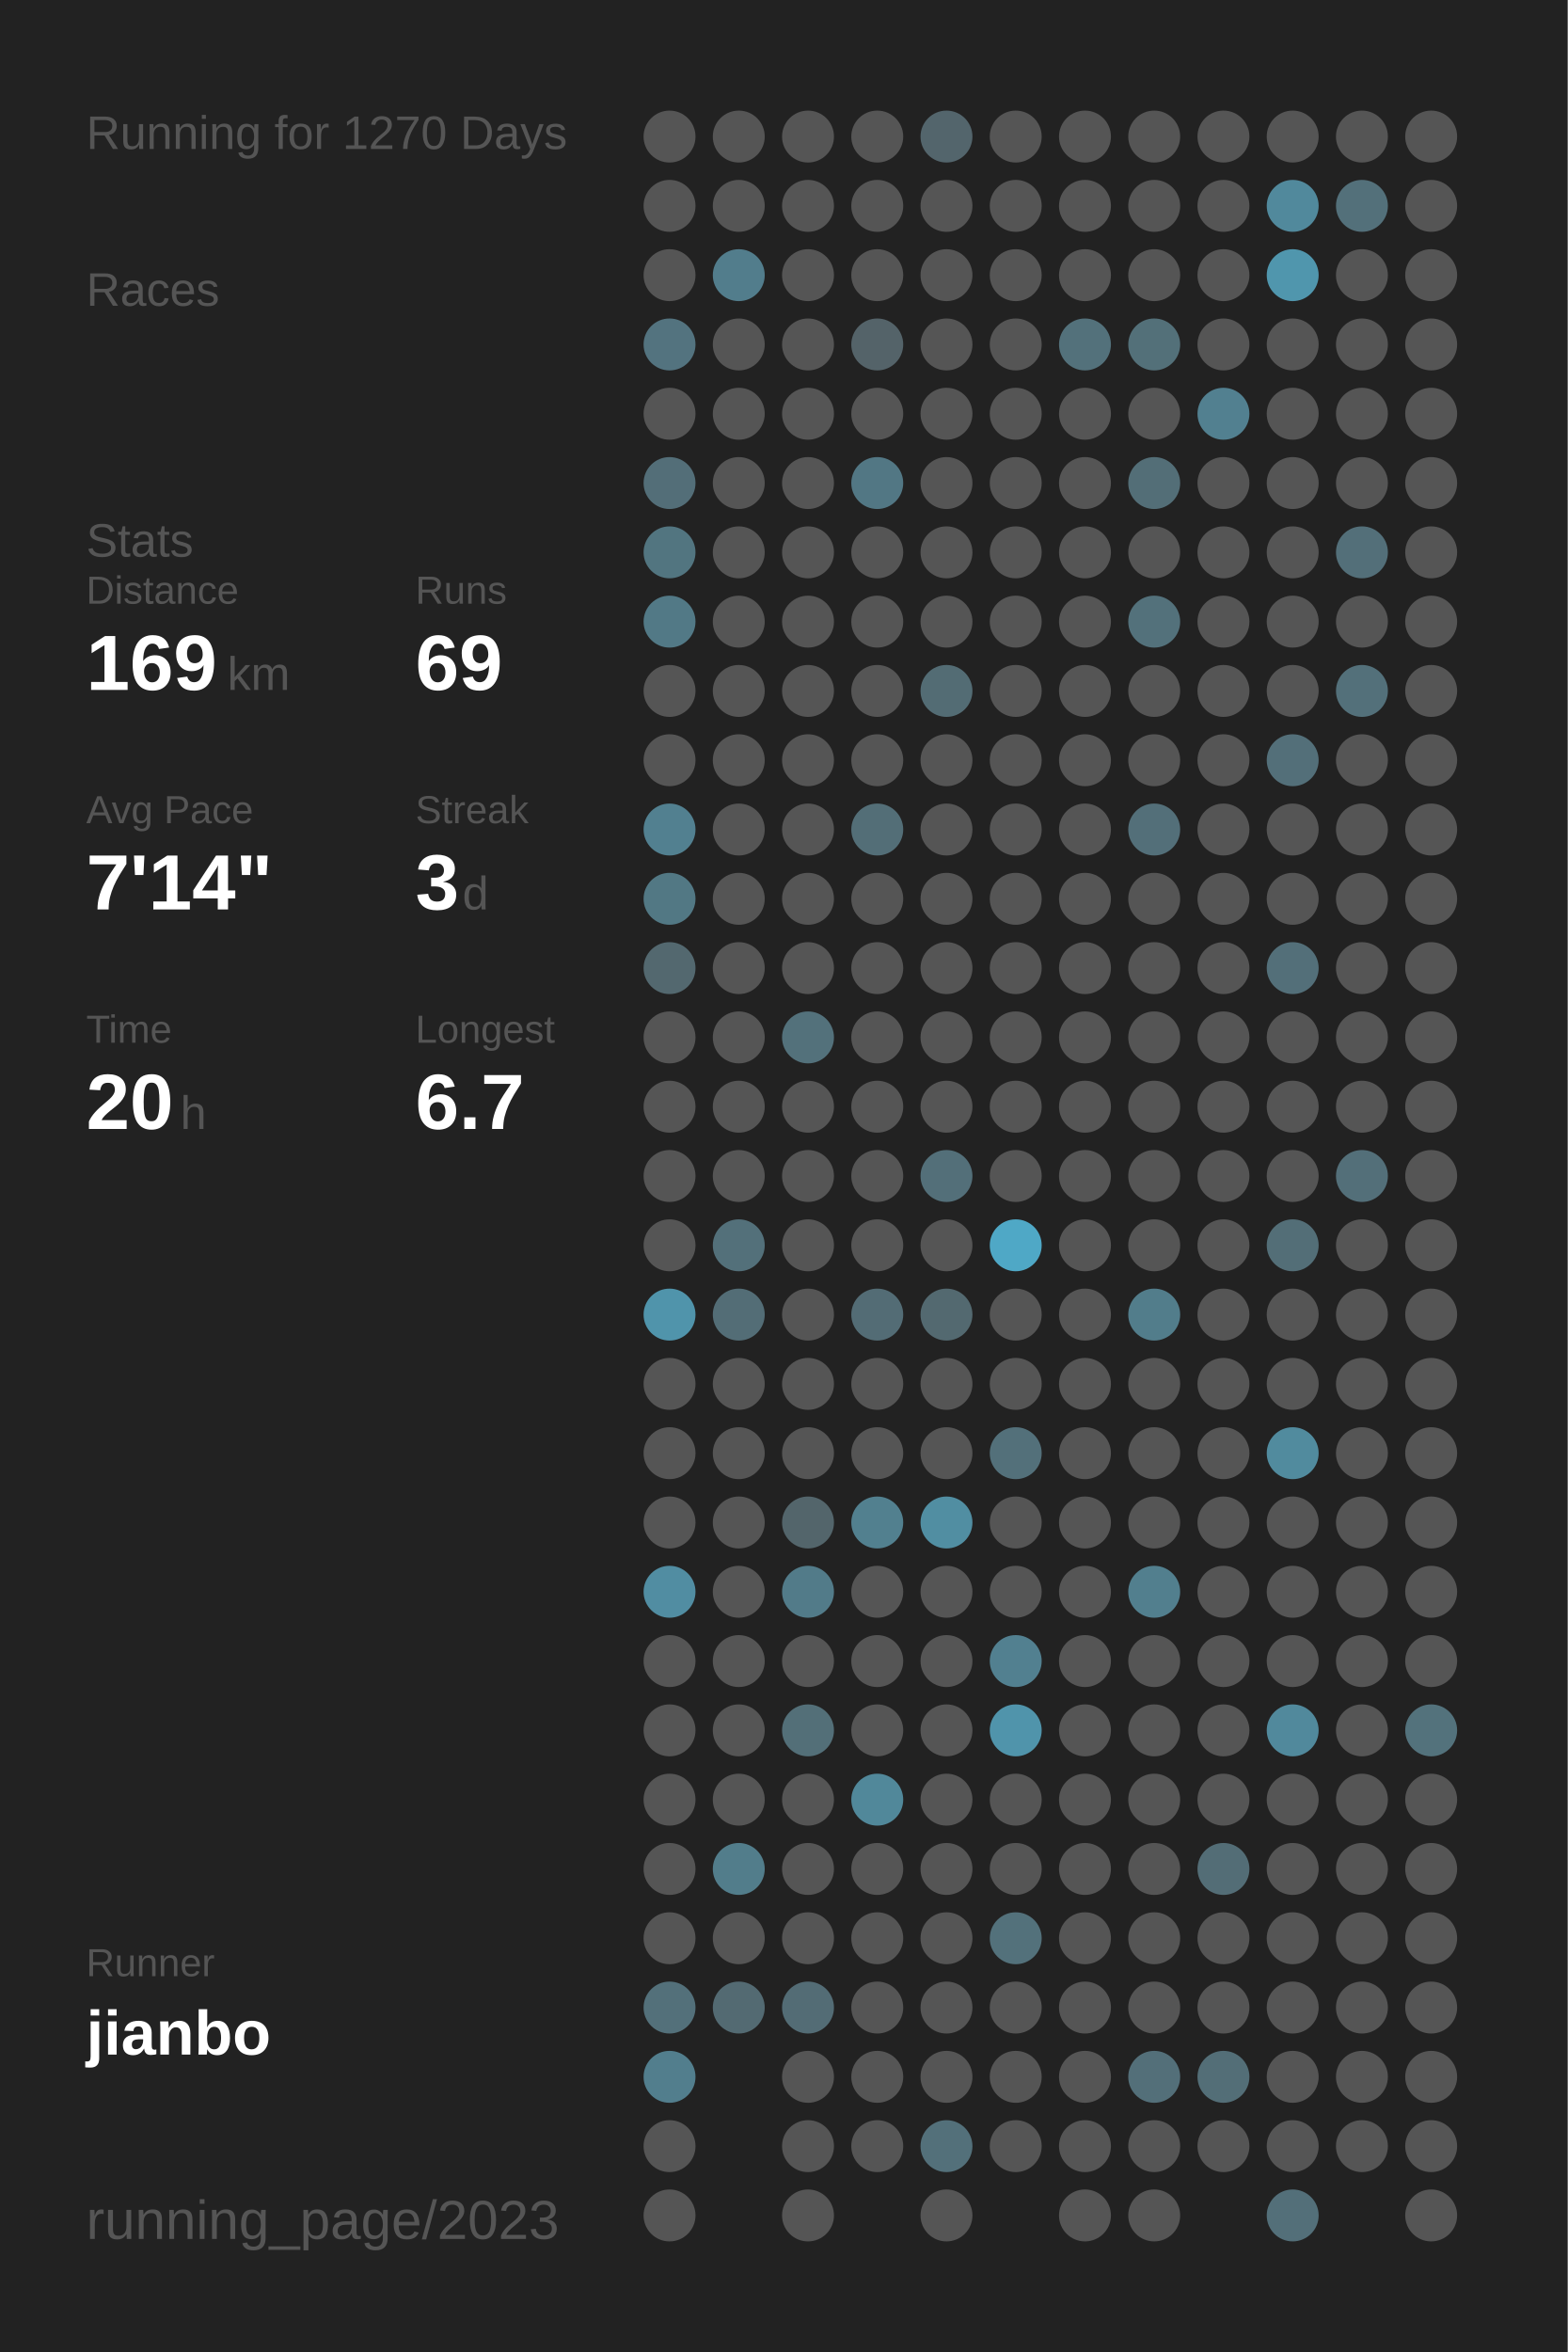
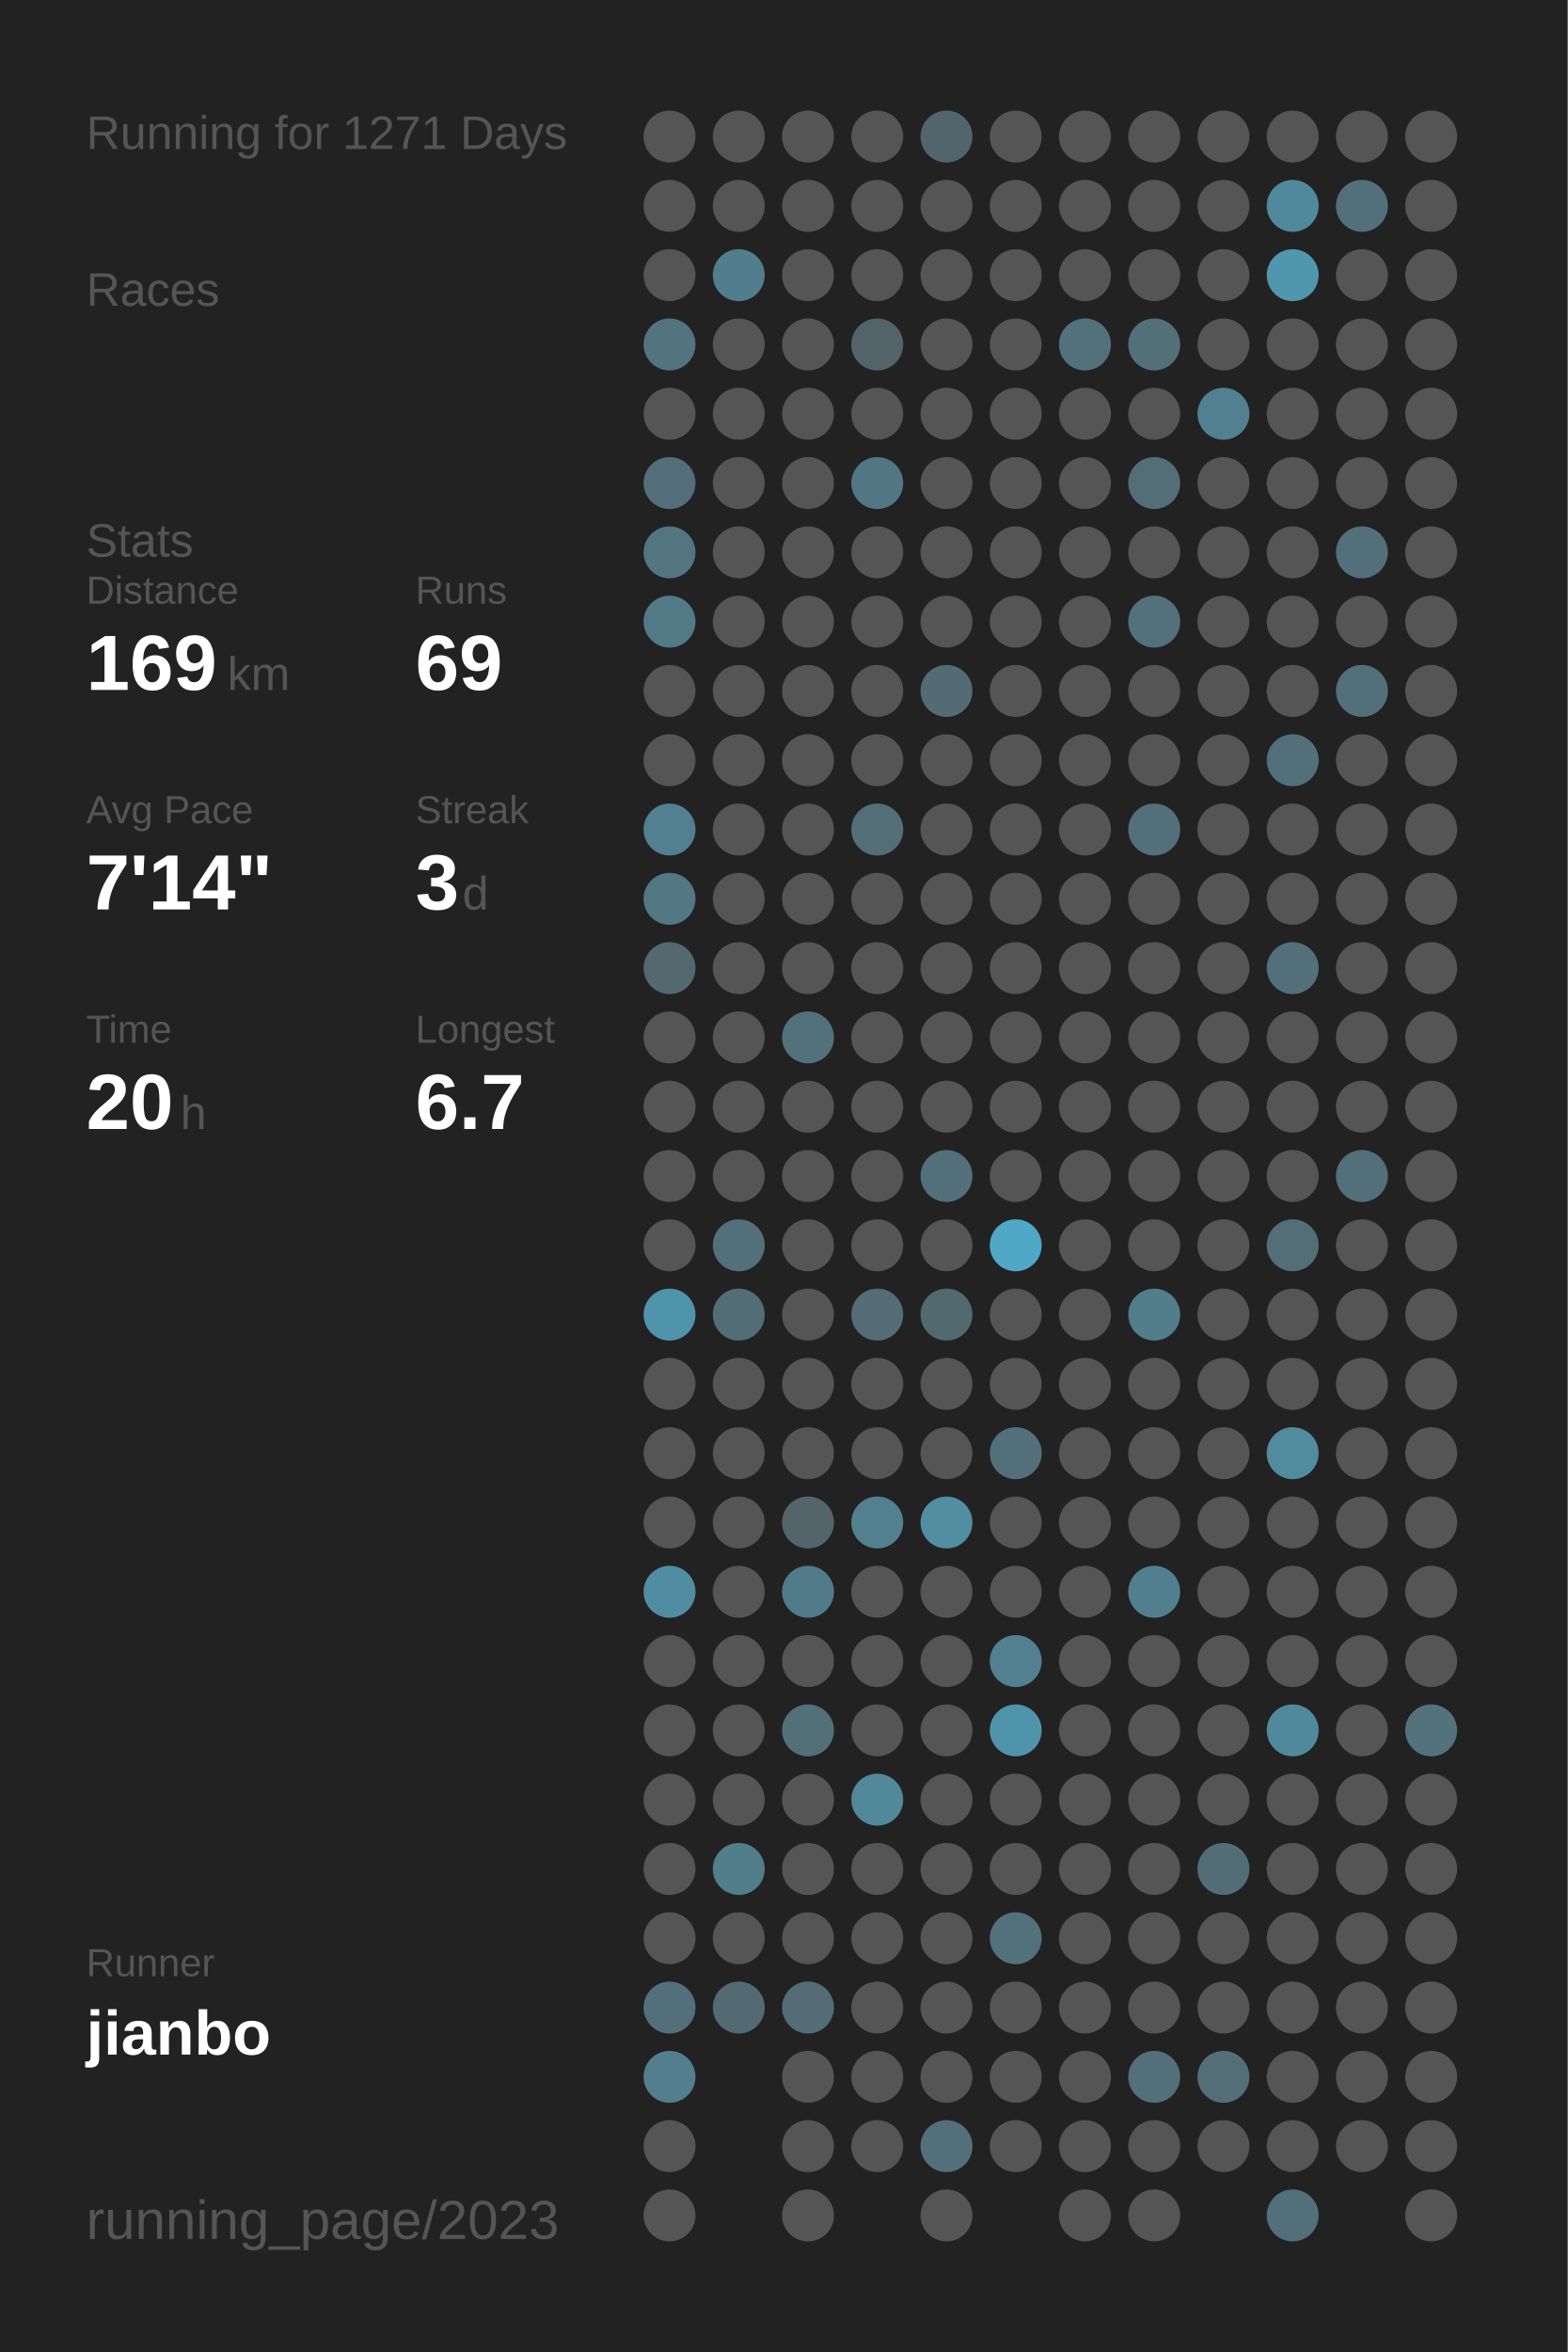
<svg xmlns="http://www.w3.org/2000/svg" baseProfile="full" height="300mm" version="1.1" viewBox="0,0,200,300" width="200mm">
  <defs />
  <rect fill="#222222" height="300" width="200" x="0" y="0" />
-   <text fill="#555555" style="font-size:6px; font-family:Arial;" x="11" y="19">Running for 1270 Days</text>
+   <text fill="#555555" style="font-size:6px; font-family:Arial;" x="11" y="19">Running for 1271 Days</text>
  <text fill="#555555" style="font-size:6px; font-family:Arial;" x="11" y="39">Races</text>
  <text fill="#555555" style="font-size:6px; font-family:Arial;" x="11" y="71">Stats</text>
  <text fill="#555555" style="font-size:5px; font-family:Arial;" x="11" y="77">Distance</text>
  <text fill="#FFFFFF" style="font-size:10px; font-family:Arial; font-weight:bold;" x="11" y="88">169</text>
  <text fill="#555555" style="font-size:6px; font-family:Arial;" x="29" y="88">km</text>
  <text fill="#555555" style="font-size:5px; font-family:Arial;" x="53" y="77">Runs</text>
  <text fill="#FFFFFF" style="font-size:10px; font-family:Arial; font-weight:bold;" x="53" y="88">69</text>
  <text fill="#555555" style="font-size:5px; font-family:Arial;" x="11" y="105">Avg Pace</text>
  <text fill="#FFFFFF" style="font-size:10px; font-family:Arial; font-weight:bold;" x="11" y="116">7'14"</text>
  <text fill="#555555" style="font-size:5px; font-family:Arial;" x="53" y="105">Streak</text>
  <text fill="#FFFFFF" style="font-size:10px; font-family:Arial; font-weight:bold;" x="53" y="116">3</text>
  <text fill="#555555" style="font-size:6px; font-family:Arial;" x="59" y="116">d</text>
  <text fill="#555555" style="font-size:5px; font-family:Arial;" x="11" y="133">Time</text>
  <text fill="#FFFFFF" style="font-size:10px; font-family:Arial; font-weight:bold;" x="11" y="144">20</text>
  <text fill="#555555" style="font-size:6px; font-family:Arial;" x="23" y="144">h</text>
  <text fill="#555555" style="font-size:5px; font-family:Arial;" x="53" y="133">Longest</text>
  <text fill="#FFFFFF" style="font-size:10px; font-family:Arial; font-weight:bold;" x="53" y="144">6.7</text>
  <text fill="#555555" style="font-size:5px; font-family:Arial;" x="11" y="252.065">Runner</text>
  <text fill="#FFFFFF" style="font-size:8px; font-family:Arial; font-weight:bold;" x="11" y="262.065">jianbo</text>
  <text fill="#555555" style="font-size:7px; font-family:Arial;" x="11" y="285.581">running_page/2023</text>
  <circle cx="85.417" cy="17.419" fill="#555555" r="3.312" />
  <circle cx="85.417" cy="26.258" fill="#555555" r="3.312" />
  <circle cx="85.417" cy="35.097" fill="#555555" r="3.312" />
  <circle cx="85.417" cy="43.935" fill="#53737f" r="3.312" />
  <circle cx="85.417" cy="52.774" fill="#555555" r="3.312" />
  <circle cx="85.417" cy="61.613" fill="#536e78" r="3.312" />
  <circle cx="85.417" cy="70.452" fill="#527580" r="3.312" />
  <circle cx="85.417" cy="79.29" fill="#527986" r="3.312" />
  <circle cx="85.417" cy="88.129" fill="#555555" r="3.312" />
  <circle cx="85.417" cy="96.968" fill="#555555" r="3.312" />
  <circle cx="85.417" cy="105.806" fill="#528090" r="3.312" />
  <circle cx="85.417" cy="114.645" fill="#527884" r="3.312" />
  <circle cx="85.417" cy="123.484" fill="#53686f" r="3.312" />
  <circle cx="85.417" cy="132.323" fill="#555555" r="3.312" />
  <circle cx="85.417" cy="141.161" fill="#555555" r="3.312" />
  <circle cx="85.417" cy="150" fill="#555555" r="3.312" />
  <circle cx="85.417" cy="158.839" fill="#555555" r="3.312" />
  <circle cx="85.417" cy="167.677" fill="#5094ab" r="3.312" />
  <circle cx="85.417" cy="176.516" fill="#555555" r="3.312" />
  <circle cx="85.417" cy="185.355" fill="#555555" r="3.312" />
  <circle cx="85.417" cy="194.194" fill="#555555" r="3.312" />
  <circle cx="85.417" cy="203.032" fill="#518da2" r="3.312" />
  <circle cx="85.417" cy="211.871" fill="#555555" r="3.312" />
  <circle cx="85.417" cy="220.71" fill="#555555" r="3.312" />
  <circle cx="85.417" cy="229.548" fill="#555555" r="3.312" />
  <circle cx="85.417" cy="238.387" fill="#555555" r="3.312" />
  <circle cx="85.417" cy="247.226" fill="#555555" r="3.312" />
  <circle cx="85.417" cy="256.065" fill="#53707a" r="3.312" />
  <circle cx="85.417" cy="264.903" fill="#527e8d" r="3.312" />
  <circle cx="85.417" cy="273.742" fill="#555555" r="3.312" />
  <circle cx="85.417" cy="282.581" fill="#555555" r="3.312" />
  <circle cx="94.25" cy="17.419" fill="#555555" r="3.312" />
  <circle cx="94.25" cy="26.258" fill="#555555" r="3.312" />
  <circle cx="94.25" cy="35.097" fill="#527d8c" r="3.312" />
  <circle cx="94.25" cy="43.935" fill="#555555" r="3.312" />
  <circle cx="94.25" cy="52.774" fill="#555555" r="3.312" />
  <circle cx="94.25" cy="61.613" fill="#555555" r="3.312" />
  <circle cx="94.25" cy="70.452" fill="#555555" r="3.312" />
  <circle cx="94.25" cy="79.29" fill="#555555" r="3.312" />
  <circle cx="94.25" cy="88.129" fill="#555555" r="3.312" />
  <circle cx="94.25" cy="96.968" fill="#555555" r="3.312" />
  <circle cx="94.25" cy="105.806" fill="#555555" r="3.312" />
  <circle cx="94.25" cy="114.645" fill="#555555" r="3.312" />
  <circle cx="94.25" cy="123.484" fill="#555555" r="3.312" />
  <circle cx="94.25" cy="132.323" fill="#555555" r="3.312" />
  <circle cx="94.25" cy="141.161" fill="#555555" r="3.312" />
  <circle cx="94.25" cy="150" fill="#555555" r="3.312" />
  <circle cx="94.25" cy="158.839" fill="#53707a" r="3.312" />
  <circle cx="94.25" cy="167.677" fill="#536d76" r="3.312" />
  <circle cx="94.25" cy="176.516" fill="#555555" r="3.312" />
  <circle cx="94.25" cy="185.355" fill="#555555" r="3.312" />
  <circle cx="94.25" cy="194.194" fill="#555555" r="3.312" />
  <circle cx="94.25" cy="203.032" fill="#555555" r="3.312" />
  <circle cx="94.25" cy="211.871" fill="#555555" r="3.312" />
  <circle cx="94.25" cy="220.71" fill="#555555" r="3.312" />
  <circle cx="94.25" cy="229.548" fill="#555555" r="3.312" />
  <circle cx="94.25" cy="238.387" fill="#527d8b" r="3.312" />
  <circle cx="94.25" cy="247.226" fill="#555555" r="3.312" />
  <circle cx="94.25" cy="256.065" fill="#536a72" r="3.312" />
  <circle cx="103.083" cy="17.419" fill="#555555" r="3.312" />
  <circle cx="103.083" cy="26.258" fill="#555555" r="3.312" />
  <circle cx="103.083" cy="35.097" fill="#555555" r="3.312" />
  <circle cx="103.083" cy="43.935" fill="#555555" r="3.312" />
  <circle cx="103.083" cy="52.774" fill="#555555" r="3.312" />
  <circle cx="103.083" cy="61.613" fill="#555555" r="3.312" />
  <circle cx="103.083" cy="70.452" fill="#555555" r="3.312" />
  <circle cx="103.083" cy="79.29" fill="#555555" r="3.312" />
  <circle cx="103.083" cy="88.129" fill="#555555" r="3.312" />
  <circle cx="103.083" cy="96.968" fill="#555555" r="3.312" />
  <circle cx="103.083" cy="105.806" fill="#555555" r="3.312" />
  <circle cx="103.083" cy="114.645" fill="#555555" r="3.312" />
  <circle cx="103.083" cy="123.484" fill="#555555" r="3.312" />
  <circle cx="103.083" cy="132.323" fill="#53717b" r="3.312" />
  <circle cx="103.083" cy="141.161" fill="#555555" r="3.312" />
  <circle cx="103.083" cy="150" fill="#555555" r="3.312" />
  <circle cx="103.083" cy="158.839" fill="#555555" r="3.312" />
  <circle cx="103.083" cy="167.677" fill="#555555" r="3.312" />
  <circle cx="103.083" cy="176.516" fill="#555555" r="3.312" />
  <circle cx="103.083" cy="185.355" fill="#555555" r="3.312" />
  <circle cx="103.083" cy="194.194" fill="#53656b" r="3.312" />
  <circle cx="103.083" cy="203.032" fill="#527b89" r="3.312" />
  <circle cx="103.083" cy="211.871" fill="#555555" r="3.312" />
  <circle cx="103.083" cy="220.71" fill="#536f78" r="3.312" />
  <circle cx="103.083" cy="229.548" fill="#555555" r="3.312" />
  <circle cx="103.083" cy="238.387" fill="#555555" r="3.312" />
  <circle cx="103.083" cy="247.226" fill="#555555" r="3.312" />
  <circle cx="103.083" cy="256.065" fill="#536c75" r="3.312" />
  <circle cx="103.083" cy="264.903" fill="#555555" r="3.312" />
  <circle cx="103.083" cy="273.742" fill="#555555" r="3.312" />
  <circle cx="103.083" cy="282.581" fill="#555555" r="3.312" />
  <circle cx="111.917" cy="17.419" fill="#555555" r="3.312" />
  <circle cx="111.917" cy="26.258" fill="#555555" r="3.312" />
  <circle cx="111.917" cy="35.097" fill="#555555" r="3.312" />
  <circle cx="111.917" cy="43.935" fill="#546369" r="3.312" />
  <circle cx="111.917" cy="52.774" fill="#555555" r="3.312" />
  <circle cx="111.917" cy="61.613" fill="#527784" r="3.312" />
  <circle cx="111.917" cy="70.452" fill="#555555" r="3.312" />
  <circle cx="111.917" cy="79.29" fill="#555555" r="3.312" />
  <circle cx="111.917" cy="88.129" fill="#555555" r="3.312" />
  <circle cx="111.917" cy="96.968" fill="#555555" r="3.312" />
  <circle cx="111.917" cy="105.806" fill="#536e77" r="3.312" />
  <circle cx="111.917" cy="114.645" fill="#555555" r="3.312" />
  <circle cx="111.917" cy="123.484" fill="#555555" r="3.312" />
  <circle cx="111.917" cy="132.323" fill="#555555" r="3.312" />
  <circle cx="111.917" cy="141.161" fill="#555555" r="3.312" />
  <circle cx="111.917" cy="150" fill="#555555" r="3.312" />
  <circle cx="111.917" cy="158.839" fill="#555555" r="3.312" />
  <circle cx="111.917" cy="167.677" fill="#536c75" r="3.312" />
  <circle cx="111.917" cy="176.516" fill="#555555" r="3.312" />
  <circle cx="111.917" cy="185.355" fill="#555555" r="3.312" />
  <circle cx="111.917" cy="194.194" fill="#52808f" r="3.312" />
  <circle cx="111.917" cy="203.032" fill="#555555" r="3.312" />
  <circle cx="111.917" cy="211.871" fill="#555555" r="3.312" />
  <circle cx="111.917" cy="220.71" fill="#555555" r="3.312" />
  <circle cx="111.917" cy="229.548" fill="#51889a" r="3.312" />
  <circle cx="111.917" cy="238.387" fill="#555555" r="3.312" />
  <circle cx="111.917" cy="247.226" fill="#555555" r="3.312" />
  <circle cx="111.917" cy="256.065" fill="#555555" r="3.312" />
  <circle cx="111.917" cy="264.903" fill="#555555" r="3.312" />
  <circle cx="111.917" cy="273.742" fill="#555555" r="3.312" />
  <circle cx="120.75" cy="17.419" fill="#53656c" r="3.312" />
  <circle cx="120.75" cy="26.258" fill="#555555" r="3.312" />
  <circle cx="120.75" cy="35.097" fill="#555555" r="3.312" />
  <circle cx="120.75" cy="43.935" fill="#555555" r="3.312" />
  <circle cx="120.75" cy="52.774" fill="#555555" r="3.312" />
  <circle cx="120.75" cy="61.613" fill="#555555" r="3.312" />
  <circle cx="120.75" cy="70.452" fill="#555555" r="3.312" />
  <circle cx="120.75" cy="79.29" fill="#555555" r="3.312" />
  <circle cx="120.75" cy="88.129" fill="#536c74" r="3.312" />
  <circle cx="120.75" cy="96.968" fill="#555555" r="3.312" />
  <circle cx="120.75" cy="105.806" fill="#555555" r="3.312" />
  <circle cx="120.75" cy="114.645" fill="#555555" r="3.312" />
  <circle cx="120.75" cy="123.484" fill="#555555" r="3.312" />
  <circle cx="120.75" cy="132.323" fill="#555555" r="3.312" />
  <circle cx="120.75" cy="141.161" fill="#555555" r="3.312" />
  <circle cx="120.75" cy="150" fill="#536f79" r="3.312" />
  <circle cx="120.75" cy="158.839" fill="#555555" r="3.312" />
  <circle cx="120.75" cy="167.677" fill="#536970" r="3.312" />
  <circle cx="120.75" cy="176.516" fill="#555555" r="3.312" />
  <circle cx="120.75" cy="185.355" fill="#555555" r="3.312" />
  <circle cx="120.75" cy="194.194" fill="#518ea2" r="3.312" />
  <circle cx="120.75" cy="203.032" fill="#555555" r="3.312" />
  <circle cx="120.75" cy="211.871" fill="#555555" r="3.312" />
  <circle cx="120.75" cy="220.71" fill="#555555" r="3.312" />
  <circle cx="120.75" cy="229.548" fill="#555555" r="3.312" />
  <circle cx="120.75" cy="238.387" fill="#555555" r="3.312" />
  <circle cx="120.75" cy="247.226" fill="#555555" r="3.312" />
  <circle cx="120.75" cy="256.065" fill="#555555" r="3.312" />
  <circle cx="120.75" cy="264.903" fill="#555555" r="3.312" />
  <circle cx="120.75" cy="273.742" fill="#53707a" r="3.312" />
  <circle cx="120.75" cy="282.581" fill="#555555" r="3.312" />
  <circle cx="129.583" cy="17.419" fill="#555555" r="3.312" />
  <circle cx="129.583" cy="26.258" fill="#555555" r="3.312" />
  <circle cx="129.583" cy="35.097" fill="#555555" r="3.312" />
  <circle cx="129.583" cy="43.935" fill="#555555" r="3.312" />
  <circle cx="129.583" cy="52.774" fill="#555555" r="3.312" />
  <circle cx="129.583" cy="61.613" fill="#555555" r="3.312" />
  <circle cx="129.583" cy="70.452" fill="#555555" r="3.312" />
  <circle cx="129.583" cy="79.29" fill="#555555" r="3.312" />
  <circle cx="129.583" cy="88.129" fill="#555555" r="3.312" />
  <circle cx="129.583" cy="96.968" fill="#555555" r="3.312" />
  <circle cx="129.583" cy="105.806" fill="#555555" r="3.312" />
  <circle cx="129.583" cy="114.645" fill="#555555" r="3.312" />
  <circle cx="129.583" cy="123.484" fill="#555555" r="3.312" />
  <circle cx="129.583" cy="132.323" fill="#555555" r="3.312" />
  <circle cx="129.583" cy="141.161" fill="#555555" r="3.312" />
  <circle cx="129.583" cy="150" fill="#555555" r="3.312" />
  <circle cx="129.583" cy="158.839" fill="#4fa8c6" r="3.312" />
  <circle cx="129.583" cy="167.677" fill="#555555" r="3.312" />
  <circle cx="129.583" cy="176.516" fill="#555555" r="3.312" />
  <circle cx="129.583" cy="185.355" fill="#53707a" r="3.312" />
  <circle cx="129.583" cy="194.194" fill="#555555" r="3.312" />
  <circle cx="129.583" cy="203.032" fill="#555555" r="3.312" />
  <circle cx="129.583" cy="211.871" fill="#528090" r="3.312" />
  <circle cx="129.583" cy="220.71" fill="#5094ab" r="3.312" />
  <circle cx="129.583" cy="229.548" fill="#555555" r="3.312" />
  <circle cx="129.583" cy="238.387" fill="#555555" r="3.312" />
  <circle cx="129.583" cy="247.226" fill="#53717b" r="3.312" />
  <circle cx="129.583" cy="256.065" fill="#555555" r="3.312" />
  <circle cx="129.583" cy="264.903" fill="#555555" r="3.312" />
  <circle cx="129.583" cy="273.742" fill="#555555" r="3.312" />
  <circle cx="138.417" cy="17.419" fill="#555555" r="3.312" />
  <circle cx="138.417" cy="26.258" fill="#555555" r="3.312" />
  <circle cx="138.417" cy="35.097" fill="#555555" r="3.312" />
  <circle cx="138.417" cy="43.935" fill="#53717b" r="3.312" />
  <circle cx="138.417" cy="52.774" fill="#555555" r="3.312" />
  <circle cx="138.417" cy="61.613" fill="#555555" r="3.312" />
  <circle cx="138.417" cy="70.452" fill="#555555" r="3.312" />
  <circle cx="138.417" cy="79.29" fill="#555555" r="3.312" />
  <circle cx="138.417" cy="88.129" fill="#555555" r="3.312" />
  <circle cx="138.417" cy="96.968" fill="#555555" r="3.312" />
  <circle cx="138.417" cy="105.806" fill="#555555" r="3.312" />
  <circle cx="138.417" cy="114.645" fill="#555555" r="3.312" />
  <circle cx="138.417" cy="123.484" fill="#555555" r="3.312" />
  <circle cx="138.417" cy="132.323" fill="#555555" r="3.312" />
  <circle cx="138.417" cy="141.161" fill="#555555" r="3.312" />
  <circle cx="138.417" cy="150" fill="#555555" r="3.312" />
  <circle cx="138.417" cy="158.839" fill="#555555" r="3.312" />
  <circle cx="138.417" cy="167.677" fill="#555555" r="3.312" />
  <circle cx="138.417" cy="176.516" fill="#555555" r="3.312" />
  <circle cx="138.417" cy="185.355" fill="#555555" r="3.312" />
  <circle cx="138.417" cy="194.194" fill="#555555" r="3.312" />
  <circle cx="138.417" cy="203.032" fill="#555555" r="3.312" />
  <circle cx="138.417" cy="211.871" fill="#555555" r="3.312" />
  <circle cx="138.417" cy="220.71" fill="#555555" r="3.312" />
  <circle cx="138.417" cy="229.548" fill="#555555" r="3.312" />
  <circle cx="138.417" cy="238.387" fill="#555555" r="3.312" />
  <circle cx="138.417" cy="247.226" fill="#555555" r="3.312" />
  <circle cx="138.417" cy="256.065" fill="#555555" r="3.312" />
  <circle cx="138.417" cy="264.903" fill="#555555" r="3.312" />
  <circle cx="138.417" cy="273.742" fill="#555555" r="3.312" />
  <circle cx="138.417" cy="282.581" fill="#555555" r="3.312" />
  <circle cx="147.25" cy="17.419" fill="#555555" r="3.312" />
  <circle cx="147.25" cy="26.258" fill="#555555" r="3.312" />
  <circle cx="147.25" cy="35.097" fill="#555555" r="3.312" />
  <circle cx="147.25" cy="43.935" fill="#537079" r="3.312" />
  <circle cx="147.25" cy="52.774" fill="#555555" r="3.312" />
  <circle cx="147.25" cy="61.613" fill="#536e77" r="3.312" />
  <circle cx="147.25" cy="70.452" fill="#555555" r="3.312" />
  <circle cx="147.25" cy="79.29" fill="#53717b" r="3.312" />
  <circle cx="147.25" cy="88.129" fill="#555555" r="3.312" />
  <circle cx="147.25" cy="96.968" fill="#555555" r="3.312" />
  <circle cx="147.25" cy="105.806" fill="#536f79" r="3.312" />
  <circle cx="147.25" cy="114.645" fill="#555555" r="3.312" />
  <circle cx="147.25" cy="123.484" fill="#555555" r="3.312" />
  <circle cx="147.25" cy="132.323" fill="#555555" r="3.312" />
  <circle cx="147.25" cy="141.161" fill="#555555" r="3.312" />
  <circle cx="147.25" cy="150" fill="#555555" r="3.312" />
  <circle cx="147.25" cy="158.839" fill="#555555" r="3.312" />
  <circle cx="147.25" cy="167.677" fill="#527d8b" r="3.312" />
  <circle cx="147.25" cy="176.516" fill="#555555" r="3.312" />
  <circle cx="147.25" cy="185.355" fill="#555555" r="3.312" />
  <circle cx="147.25" cy="194.194" fill="#555555" r="3.312" />
  <circle cx="147.25" cy="203.032" fill="#527f8e" r="3.312" />
  <circle cx="147.25" cy="211.871" fill="#555555" r="3.312" />
  <circle cx="147.25" cy="220.71" fill="#555555" r="3.312" />
  <circle cx="147.25" cy="229.548" fill="#555555" r="3.312" />
  <circle cx="147.25" cy="238.387" fill="#555555" r="3.312" />
  <circle cx="147.25" cy="247.226" fill="#555555" r="3.312" />
  <circle cx="147.25" cy="256.065" fill="#555555" r="3.312" />
  <circle cx="147.25" cy="264.903" fill="#536f79" r="3.312" />
  <circle cx="147.25" cy="273.742" fill="#555555" r="3.312" />
  <circle cx="147.25" cy="282.581" fill="#555555" r="3.312" />
  <circle cx="156.083" cy="17.419" fill="#555555" r="3.312" />
  <circle cx="156.083" cy="26.258" fill="#555555" r="3.312" />
  <circle cx="156.083" cy="35.097" fill="#555555" r="3.312" />
  <circle cx="156.083" cy="43.935" fill="#555555" r="3.312" />
  <circle cx="156.083" cy="52.774" fill="#528090" r="3.312" />
  <circle cx="156.083" cy="61.613" fill="#555555" r="3.312" />
  <circle cx="156.083" cy="70.452" fill="#555555" r="3.312" />
  <circle cx="156.083" cy="79.29" fill="#555555" r="3.312" />
  <circle cx="156.083" cy="88.129" fill="#555555" r="3.312" />
  <circle cx="156.083" cy="96.968" fill="#555555" r="3.312" />
  <circle cx="156.083" cy="105.806" fill="#555555" r="3.312" />
  <circle cx="156.083" cy="114.645" fill="#555555" r="3.312" />
  <circle cx="156.083" cy="123.484" fill="#555555" r="3.312" />
  <circle cx="156.083" cy="132.323" fill="#555555" r="3.312" />
  <circle cx="156.083" cy="141.161" fill="#555555" r="3.312" />
  <circle cx="156.083" cy="150" fill="#555555" r="3.312" />
  <circle cx="156.083" cy="158.839" fill="#555555" r="3.312" />
  <circle cx="156.083" cy="167.677" fill="#555555" r="3.312" />
  <circle cx="156.083" cy="176.516" fill="#555555" r="3.312" />
  <circle cx="156.083" cy="185.355" fill="#555555" r="3.312" />
  <circle cx="156.083" cy="194.194" fill="#555555" r="3.312" />
  <circle cx="156.083" cy="203.032" fill="#555555" r="3.312" />
  <circle cx="156.083" cy="211.871" fill="#555555" r="3.312" />
  <circle cx="156.083" cy="220.71" fill="#555555" r="3.312" />
  <circle cx="156.083" cy="229.548" fill="#555555" r="3.312" />
  <circle cx="156.083" cy="238.387" fill="#536d76" r="3.312" />
  <circle cx="156.083" cy="247.226" fill="#555555" r="3.312" />
  <circle cx="156.083" cy="256.065" fill="#555555" r="3.312" />
  <circle cx="156.083" cy="264.903" fill="#536e77" r="3.312" />
  <circle cx="156.083" cy="273.742" fill="#555555" r="3.312" />
  <circle cx="164.917" cy="17.419" fill="#555555" r="3.312" />
  <circle cx="164.917" cy="26.258" fill="#51899c" r="3.312" />
  <circle cx="164.917" cy="35.097" fill="#5096ad" r="3.312" />
  <circle cx="164.917" cy="43.935" fill="#555555" r="3.312" />
  <circle cx="164.917" cy="52.774" fill="#555555" r="3.312" />
  <circle cx="164.917" cy="61.613" fill="#555555" r="3.312" />
  <circle cx="164.917" cy="70.452" fill="#555555" r="3.312" />
  <circle cx="164.917" cy="79.29" fill="#555555" r="3.312" />
  <circle cx="164.917" cy="88.129" fill="#555555" r="3.312" />
  <circle cx="164.917" cy="96.968" fill="#536f79" r="3.312" />
  <circle cx="164.917" cy="105.806" fill="#555555" r="3.312" />
  <circle cx="164.917" cy="114.645" fill="#555555" r="3.312" />
  <circle cx="164.917" cy="123.484" fill="#536f79" r="3.312" />
  <circle cx="164.917" cy="132.323" fill="#555555" r="3.312" />
  <circle cx="164.917" cy="141.161" fill="#555555" r="3.312" />
  <circle cx="164.917" cy="150" fill="#555555" r="3.312" />
  <circle cx="164.917" cy="158.839" fill="#536e77" r="3.312" />
  <circle cx="164.917" cy="167.677" fill="#555555" r="3.312" />
  <circle cx="164.917" cy="176.516" fill="#555555" r="3.312" />
  <circle cx="164.917" cy="185.355" fill="#518b9e" r="3.312" />
  <circle cx="164.917" cy="194.194" fill="#555555" r="3.312" />
  <circle cx="164.917" cy="203.032" fill="#555555" r="3.312" />
  <circle cx="164.917" cy="211.871" fill="#555555" r="3.312" />
  <circle cx="164.917" cy="220.71" fill="#51899c" r="3.312" />
  <circle cx="164.917" cy="229.548" fill="#555555" r="3.312" />
  <circle cx="164.917" cy="238.387" fill="#555555" r="3.312" />
  <circle cx="164.917" cy="247.226" fill="#555555" r="3.312" />
  <circle cx="164.917" cy="256.065" fill="#555555" r="3.312" />
  <circle cx="164.917" cy="264.903" fill="#555555" r="3.312" />
  <circle cx="164.917" cy="273.742" fill="#555555" r="3.312" />
  <circle cx="164.917" cy="282.581" fill="#536f79" r="3.312" />
  <circle cx="173.75" cy="17.419" fill="#555555" r="3.312" />
  <circle cx="173.75" cy="26.258" fill="#53707a" r="3.312" />
  <circle cx="173.75" cy="35.097" fill="#555555" r="3.312" />
  <circle cx="173.75" cy="43.935" fill="#555555" r="3.312" />
  <circle cx="173.75" cy="52.774" fill="#555555" r="3.312" />
  <circle cx="173.75" cy="61.613" fill="#555555" r="3.312" />
  <circle cx="173.75" cy="70.452" fill="#536f79" r="3.312" />
  <circle cx="173.75" cy="79.29" fill="#555555" r="3.312" />
  <circle cx="173.75" cy="88.129" fill="#53707a" r="3.312" />
  <circle cx="173.75" cy="96.968" fill="#555555" r="3.312" />
  <circle cx="173.75" cy="105.806" fill="#555555" r="3.312" />
  <circle cx="173.75" cy="114.645" fill="#555555" r="3.312" />
  <circle cx="173.75" cy="123.484" fill="#555555" r="3.312" />
  <circle cx="173.75" cy="132.323" fill="#555555" r="3.312" />
  <circle cx="173.75" cy="141.161" fill="#555555" r="3.312" />
  <circle cx="173.75" cy="150" fill="#536f79" r="3.312" />
  <circle cx="173.75" cy="158.839" fill="#555555" r="3.312" />
  <circle cx="173.75" cy="167.677" fill="#555555" r="3.312" />
  <circle cx="173.75" cy="176.516" fill="#555555" r="3.312" />
  <circle cx="173.75" cy="185.355" fill="#555555" r="3.312" />
  <circle cx="173.75" cy="194.194" fill="#555555" r="3.312" />
  <circle cx="173.75" cy="203.032" fill="#555555" r="3.312" />
  <circle cx="173.75" cy="211.871" fill="#555555" r="3.312" />
  <circle cx="173.75" cy="220.71" fill="#555555" r="3.312" />
  <circle cx="173.75" cy="229.548" fill="#555555" r="3.312" />
  <circle cx="173.75" cy="238.387" fill="#555555" r="3.312" />
  <circle cx="173.75" cy="247.226" fill="#555555" r="3.312" />
  <circle cx="173.75" cy="256.065" fill="#555555" r="3.312" />
  <circle cx="173.75" cy="264.903" fill="#555555" r="3.312" />
  <circle cx="173.75" cy="273.742" fill="#555555" r="3.312" />
  <circle cx="182.583" cy="17.419" fill="#555555" r="3.312" />
  <circle cx="182.583" cy="26.258" fill="#555555" r="3.312" />
  <circle cx="182.583" cy="35.097" fill="#555555" r="3.312" />
  <circle cx="182.583" cy="43.935" fill="#555555" r="3.312" />
  <circle cx="182.583" cy="52.774" fill="#555555" r="3.312" />
  <circle cx="182.583" cy="61.613" fill="#555555" r="3.312" />
  <circle cx="182.583" cy="70.452" fill="#555555" r="3.312" />
  <circle cx="182.583" cy="79.29" fill="#555555" r="3.312" />
  <circle cx="182.583" cy="88.129" fill="#555555" r="3.312" />
  <circle cx="182.583" cy="96.968" fill="#555555" r="3.312" />
  <circle cx="182.583" cy="105.806" fill="#555555" r="3.312" />
  <circle cx="182.583" cy="114.645" fill="#555555" r="3.312" />
  <circle cx="182.583" cy="123.484" fill="#555555" r="3.312" />
  <circle cx="182.583" cy="132.323" fill="#555555" r="3.312" />
  <circle cx="182.583" cy="141.161" fill="#555555" r="3.312" />
  <circle cx="182.583" cy="150" fill="#555555" r="3.312" />
  <circle cx="182.583" cy="158.839" fill="#555555" r="3.312" />
  <circle cx="182.583" cy="167.677" fill="#555555" r="3.312" />
  <circle cx="182.583" cy="176.516" fill="#555555" r="3.312" />
  <circle cx="182.583" cy="185.355" fill="#555555" r="3.312" />
  <circle cx="182.583" cy="194.194" fill="#555555" r="3.312" />
  <circle cx="182.583" cy="203.032" fill="#555555" r="3.312" />
  <circle cx="182.583" cy="211.871" fill="#555555" r="3.312" />
  <circle cx="182.583" cy="220.71" fill="#53727c" r="3.312" />
  <circle cx="182.583" cy="229.548" fill="#555555" r="3.312" />
  <circle cx="182.583" cy="238.387" fill="#555555" r="3.312" />
  <circle cx="182.583" cy="247.226" fill="#555555" r="3.312" />
  <circle cx="182.583" cy="256.065" fill="#555555" r="3.312" />
  <circle cx="182.583" cy="264.903" fill="#555555" r="3.312" />
  <circle cx="182.583" cy="273.742" fill="#555555" r="3.312" />
  <circle cx="182.583" cy="282.581" fill="#555555" r="3.312" />
</svg>
